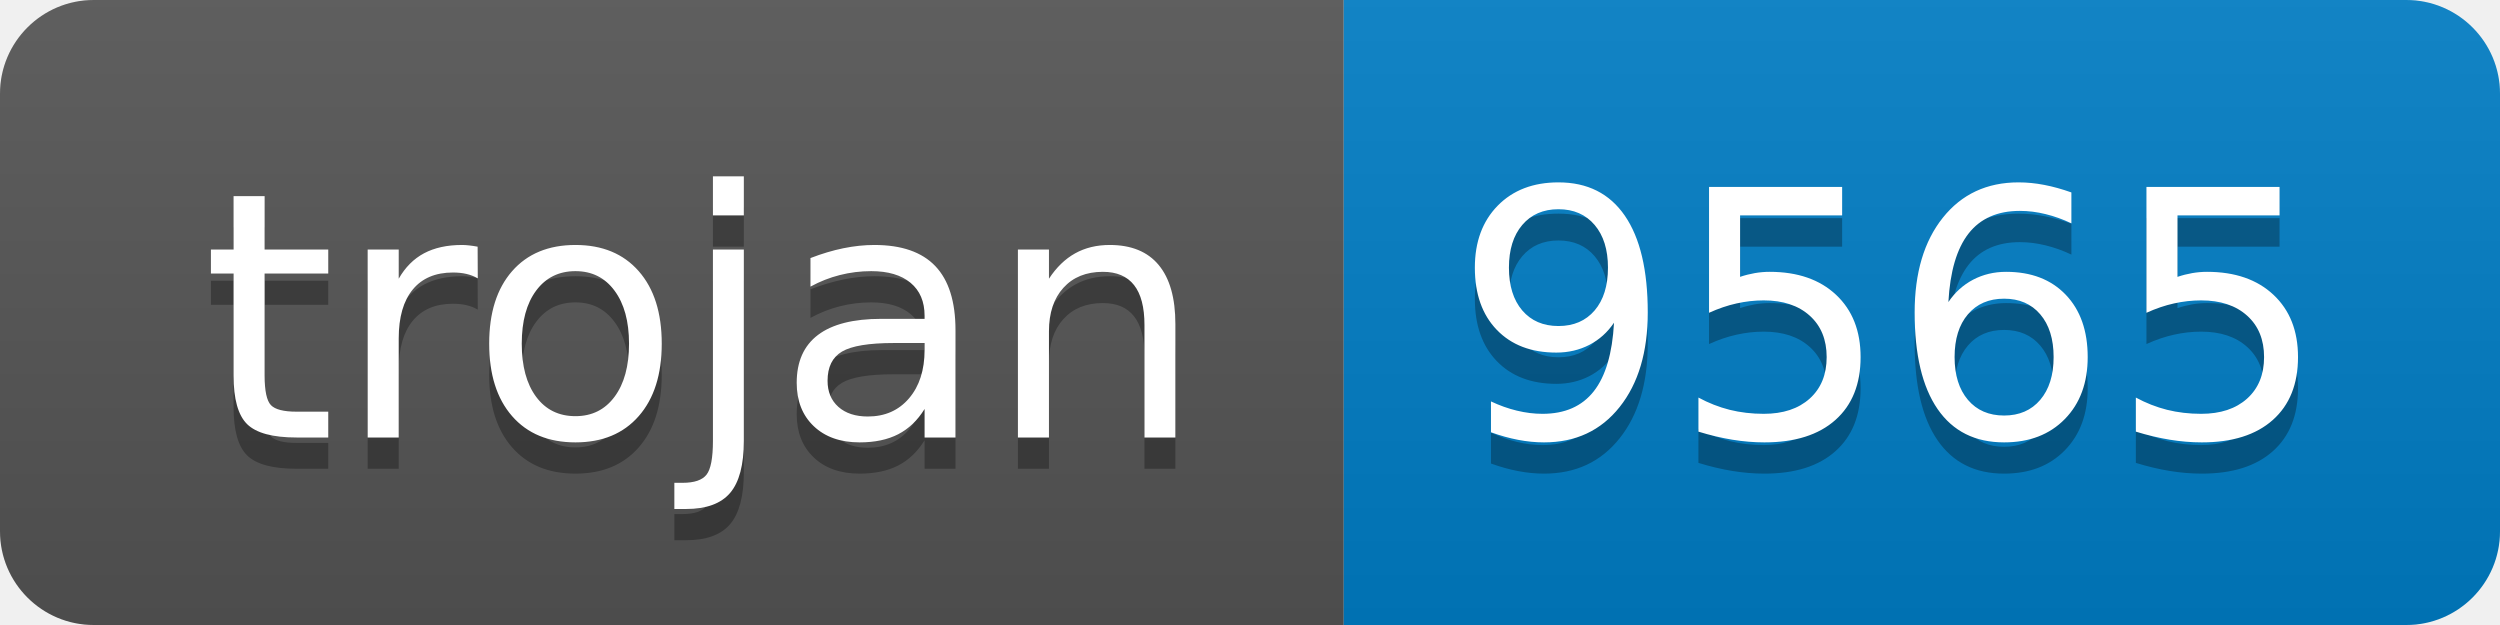
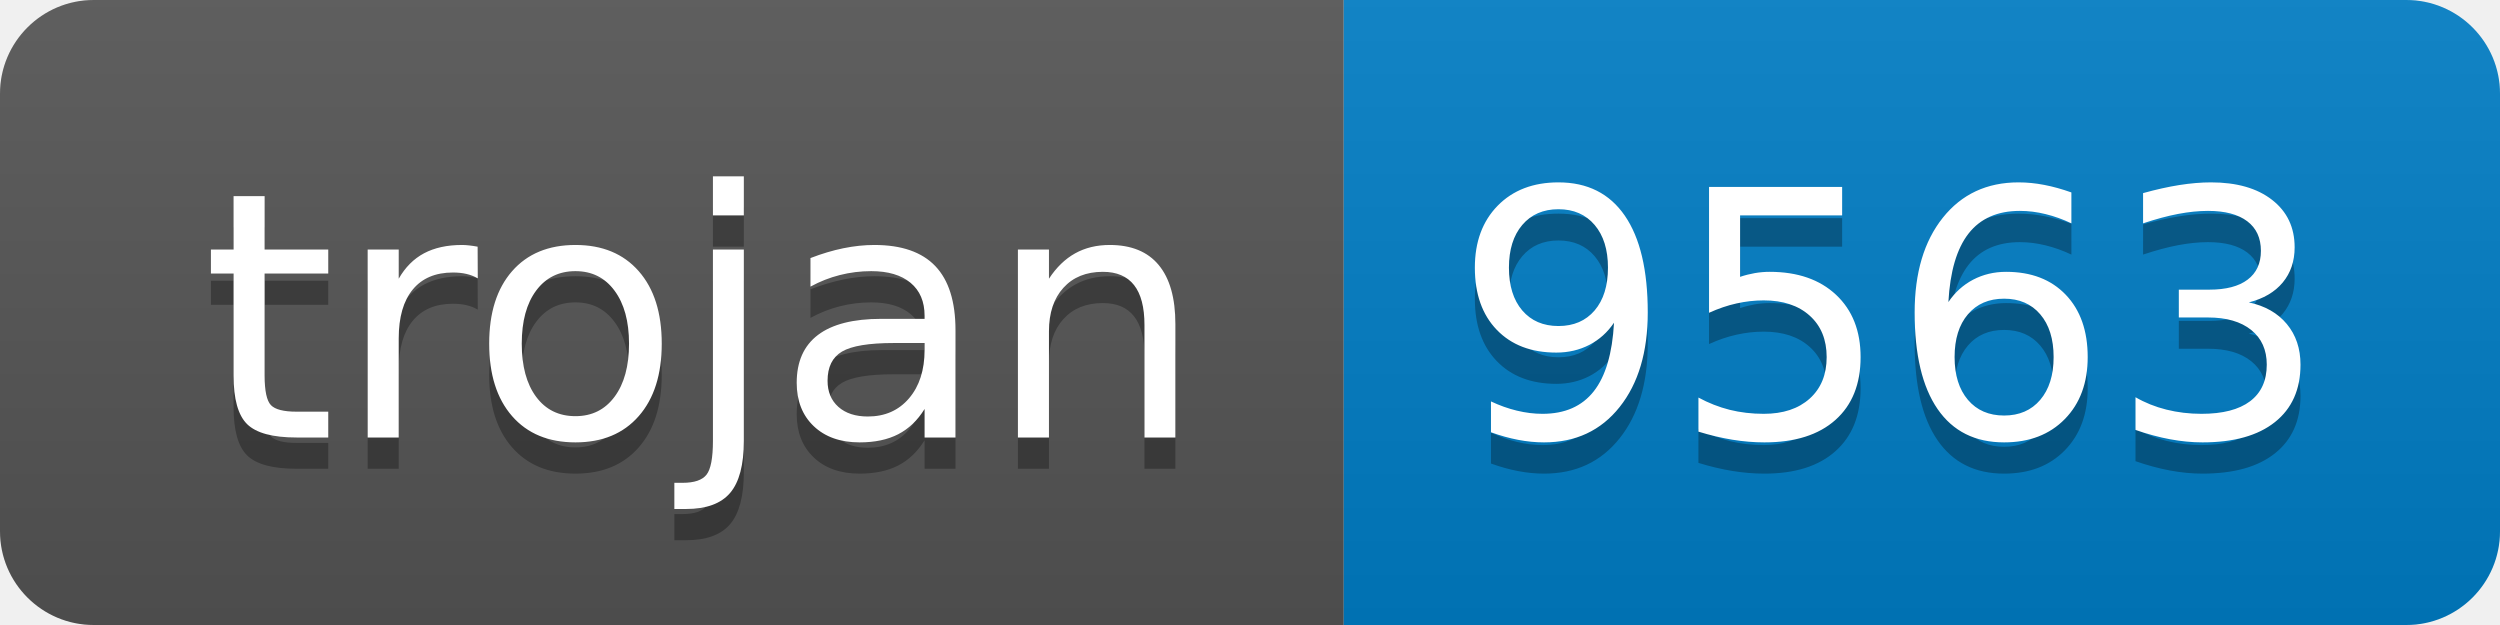
- <svg xmlns="http://www.w3.org/2000/svg" width="80" height="20" role="img" aria-label="trojan: 9565">
+ <svg xmlns="http://www.w3.org/2000/svg" width="80" height="20" role="img" aria-label="trojan: 9563">
  <linearGradient id="s" x2="0" y2="100%">
    <stop offset="0" stop-color="#bbb" stop-opacity=".1" />
    <stop offset="1" stop-opacity=".1" />
  </linearGradient>
  <clipPath id="r">
    <rect width="80" height="20" rx="3" fill="#fff" />
  </clipPath>
  <g clip-path="url(#r)">
    <rect width="43" height="20" fill="#555" />
    <rect x="43" width="37" height="20" fill="#007ec6" />
    <rect width="80" height="20" fill="url(#s)" />
  </g>
  <g fill="#fff" text-anchor="middle" font-family="Verdana,Geneva,DejaVu Sans,sans-serif" text-rendering="geometricPrecision" font-size="110">
    <text aria-hidden="true" x="225" y="150" fill="#010101" fill-opacity=".3" transform="scale(.1)" textLength="330">trojan</text>
    <text x="225" y="140" transform="scale(.1)" fill="#fff" textLength="330">trojan</text>
-     <text aria-hidden="true" x="605" y="150" fill="#010101" fill-opacity=".3" transform="scale(.1)" textLength="270">9565</text>
-     <text x="605" y="140" transform="scale(.1)" fill="#fff" textLength="270">9565</text>
+     <text aria-hidden="true" x="605" y="150" fill="#010101" fill-opacity=".3" transform="scale(.1)" textLength="270">9563</text>
+     <text x="605" y="140" transform="scale(.1)" fill="#fff" textLength="270">9563</text>
  </g>
</svg>
